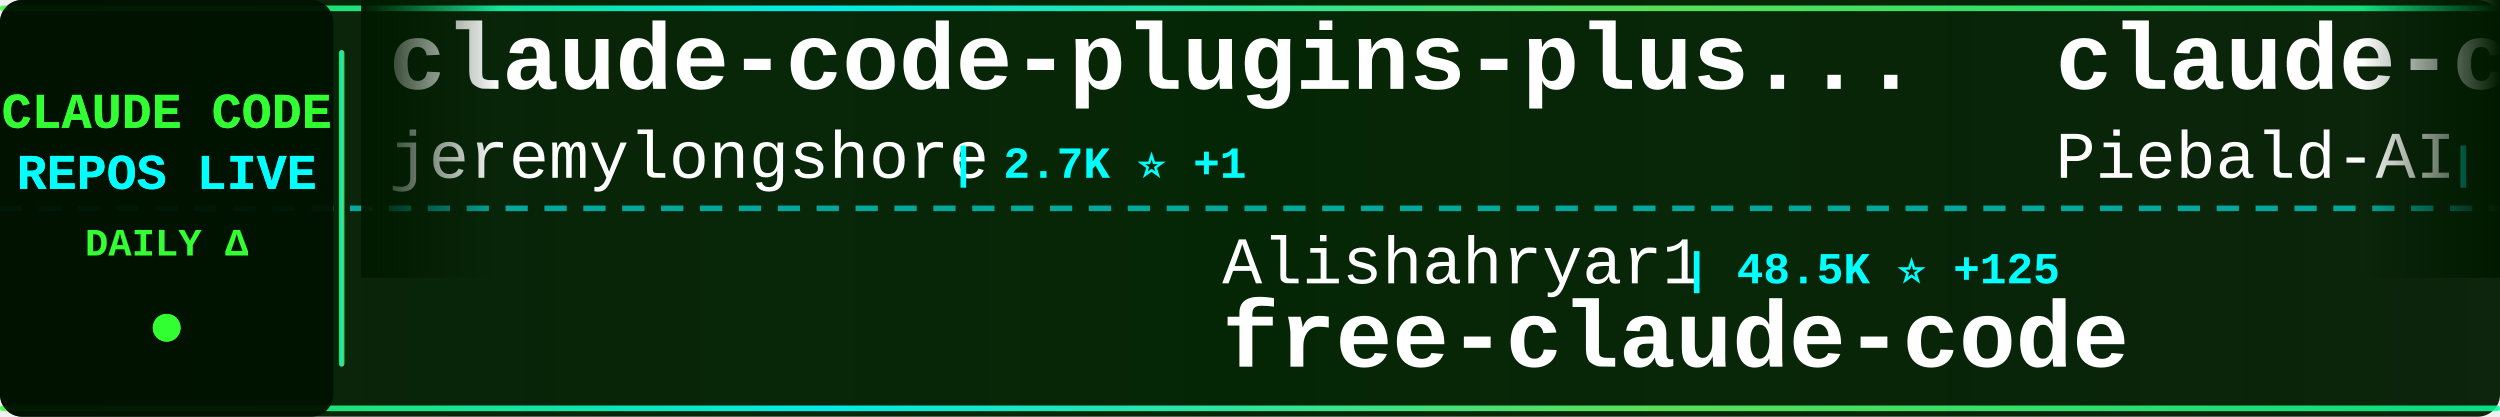
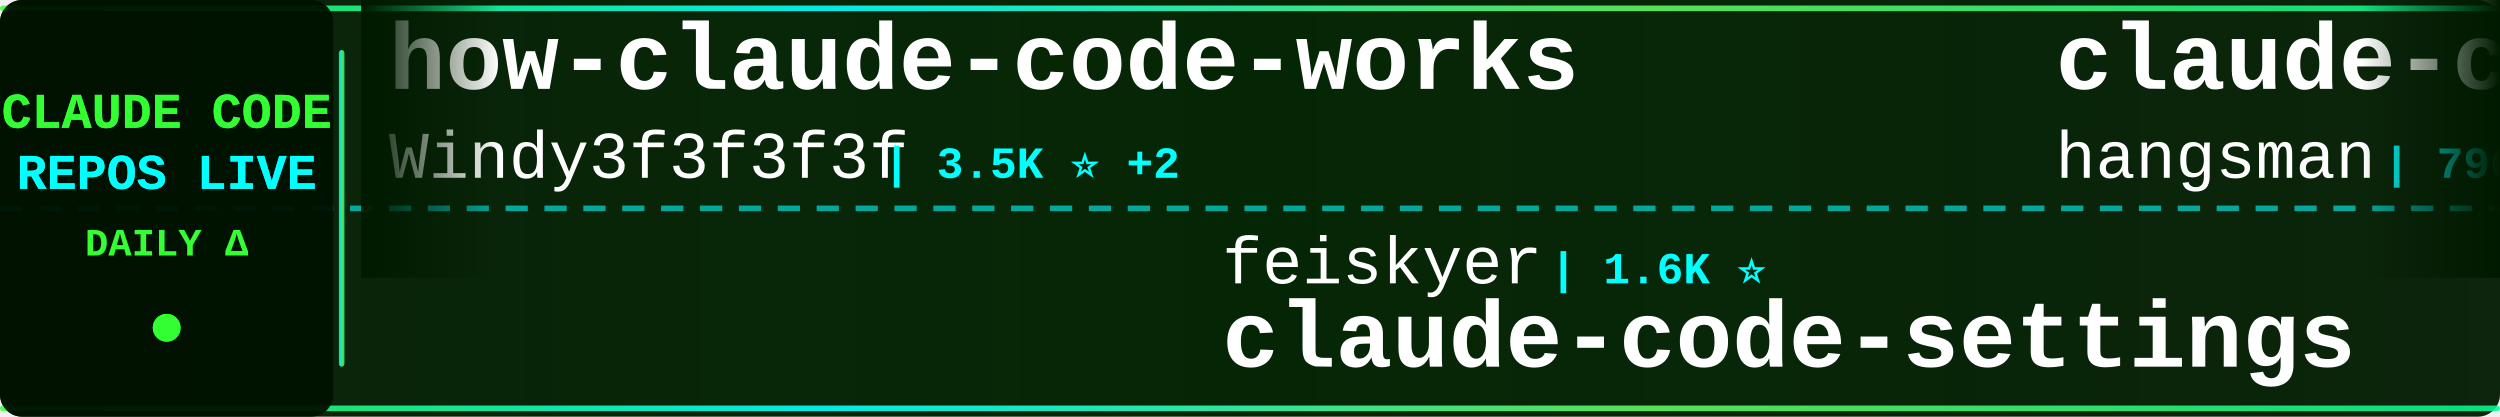
<svg xmlns="http://www.w3.org/2000/svg" width="900" height="150">
  <defs>
    <linearGradient id="tickerBg" x1="0%" y1="0%" x2="100%" y2="0%">
      <stop offset="0%" style="stop-color:#001a00;stop-opacity:0.95" />
      <stop offset="50%" style="stop-color:#002200;stop-opacity:0.98" />
      <stop offset="100%" style="stop-color:#001a00;stop-opacity:0.95" />
    </linearGradient>
    <linearGradient id="borderGrad" x1="0%" y1="0%" x2="100%" y2="0%">
      <stop offset="0%" style="stop-color:#33ff33;stop-opacity:0.85">
        <animate attributeName="stop-opacity" values="0.85;1;0.85" dur="2s" repeatCount="indefinite" />
      </stop>
      <stop offset="33%" style="stop-color:#00ffff;stop-opacity:0.9">
        <animate attributeName="stop-opacity" values="0.9;1;0.9" dur="2.2s" repeatCount="indefinite" />
      </stop>
      <stop offset="66%" style="stop-color:#66ff66;stop-opacity:0.85">
        <animate attributeName="stop-opacity" values="0.85;1;0.85" dur="1.8s" repeatCount="indefinite" />
      </stop>
      <stop offset="100%" style="stop-color:#00ff99;stop-opacity:0.85">
        <animate attributeName="stop-opacity" values="0.85;1;0.85" dur="2s" repeatCount="indefinite" />
      </stop>
    </linearGradient>
    <filter id="textGlow">
      <feGaussianBlur stdDeviation="0.1" result="coloredBlur" />
      <feMerge>
        <feMergeNode in="coloredBlur" />
        <feMergeNode in="SourceGraphic" />
      </feMerge>
    </filter>
    <filter id="metricGlow">
      <feGaussianBlur stdDeviation="0.2" result="coloredBlur" />
      <feMerge>
        <feMergeNode in="coloredBlur" />
        <feMergeNode in="SourceGraphic" />
      </feMerge>
    </filter>
    <linearGradient id="leftFade" x1="0%" y1="0%" x2="100%" y2="0%">
      <stop offset="0%" style="stop-color:#001a00;stop-opacity:1" />
      <stop offset="100%" style="stop-color:#001a00;stop-opacity:0" />
    </linearGradient>
    <linearGradient id="rightFade" x1="0%" y1="0%" x2="100%" y2="0%">
      <stop offset="0%" style="stop-color:#001a00;stop-opacity:0" />
      <stop offset="100%" style="stop-color:#001a00;stop-opacity:1" />
    </linearGradient>
  </defs>
  <rect width="900" height="150" fill="url(#tickerBg)" rx="8" />
  <rect x="0" y="2" width="900" height="2" fill="url(#borderGrad)" rx="1" />
  <rect x="0" y="146" width="900" height="2" fill="url(#borderGrad)" rx="1" />
  <line x1="0" y1="75" x2="900" y2="75" stroke="#00ffff" stroke-width="2" stroke-dasharray="8 6" opacity="0.6" />
  <rect x="0" y="0" width="120" height="150" fill="#001100" opacity="0.95" rx="8" />
  <text x="60" y="46" font-family="'Courier New', monospace" font-size="18" font-weight="bold" fill="#33ff33" text-anchor="middle" filter="url(#textGlow)">
    CLAUDE CODE
  </text>
  <text x="60" y="68" font-family="'Courier New', monospace" font-size="18" font-weight="bold" fill="#00ffff" text-anchor="middle" filter="url(#textGlow)">
    REPOS LIVE
  </text>
  <text x="60" y="92" font-family="'Courier New', monospace" font-size="14" font-weight="bold" fill="#33ff33" text-anchor="middle">
    DAILY Δ
  </text>
  <circle cx="60" cy="118" r="5" fill="#33ff33" filter="url(#metricGlow)">
    <animate attributeName="r" values="4;6;4" dur="1.5s" repeatCount="indefinite" />
    <animate attributeName="opacity" values="0.6;1;0.6" dur="1.5s" repeatCount="indefinite" />
  </circle>
  <rect x="122" y="18" width="2" height="114" fill="url(#borderGrad)" rx="1" />
  <clipPath id="tickerClip">
    <rect x="130" y="0" width="770" height="150" />
  </clipPath>
  <g clip-path="url(#tickerClip)">
    <g id="tickerItems">
      <animateTransform attributeName="transform" attributeType="XML" type="translate" from="0 0" to="-3000 0" dur="54s" repeatCount="indefinite" />
      <g transform="translate(0, 0)">
-         <text x="140" y="32" font-family="'Courier New', monospace" font-size="34" font-weight="bold" fill="#ffffff">claude-code-plugins-plus...</text>
-         <text x="140" y="64" font-family="'Courier New', monospace" font-size="24" font-weight="normal" fill="#ffffff" opacity="1.0">jeremylongshore</text>
-         <text x="342" y="64" font-family="'Courier New', monospace" font-size="16" font-weight="bold" fill="#00ffff"> | 2.7K ⭐ +1</text>
+         <text x="140" y="32" font-family="'Courier New', monospace" font-size="34" font-weight="bold" fill="#ffffff">how-claude-code-works</text>
+         <text x="140" y="64" font-family="'Courier New', monospace" font-size="24" font-weight="normal" fill="#ffffff" opacity="1.0">Windy3f3f3f3f</text>
+         <text x="318" y="64" font-family="'Courier New', monospace" font-size="16" font-weight="bold" fill="#00ffff"> | 3.5K ⭐ +2</text>
      </g>
      <g transform="translate(300, 0)">
-         <text x="140" y="102" font-family="'Courier New', monospace" font-size="24" font-weight="normal" fill="#ffffff" opacity="1.0">Alishahryar1</text>
-         <text x="306" y="102" font-family="'Courier New', monospace" font-size="16" font-weight="bold" fill="#00ffff"> | 48.5K ⭐ +125</text>
-         <text x="140" y="132" font-family="'Courier New', monospace" font-size="34" font-weight="bold" fill="#ffffff">free-claude-code</text>
+         <text x="140" y="102" font-family="'Courier New', monospace" font-size="24" font-weight="normal" fill="#ffffff" opacity="1.0">feiskyer</text>
+         <text x="258" y="102" font-family="'Courier New', monospace" font-size="16" font-weight="bold" fill="#00ffff"> | 1.6K ⭐</text>
+         <text x="140" y="132" font-family="'Courier New', monospace" font-size="34" font-weight="bold" fill="#ffffff">claude-code-settings</text>
      </g>
      <g transform="translate(600, 0)">
-         <text x="140" y="32" font-family="'Courier New', monospace" font-size="34" font-weight="bold" fill="#ffffff">claude-code-system-promp...</text>
-         <text x="140" y="64" font-family="'Courier New', monospace" font-size="24" font-weight="normal" fill="#ffffff" opacity="1.0">Piebald-AI</text>
-         <text x="282" y="64" font-family="'Courier New', monospace" font-size="16" font-weight="bold" fill="#00ffff"> | 12.4K ⭐</text>
+         <text x="140" y="32" font-family="'Courier New', monospace" font-size="34" font-weight="bold" fill="#ffffff">claude-code-source</text>
+         <text x="140" y="64" font-family="'Courier New', monospace" font-size="24" font-weight="normal" fill="#ffffff" opacity="1.0">hangsman</text>
+         <text x="258" y="64" font-family="'Courier New', monospace" font-size="16" font-weight="bold" fill="#00ffff"> | 790 ⭐</text>
      </g>
      <g transform="translate(900, 0)">
-         <text x="140" y="102" font-family="'Courier New', monospace" font-size="24" font-weight="normal" fill="#ffffff" opacity="1.0">anthropics</text>
-         <text x="282" y="102" font-family="'Courier New', monospace" font-size="16" font-weight="bold" fill="#00ffff"> | 171.3K ⭐ +19</text>
-         <text x="140" y="132" font-family="'Courier New', monospace" font-size="34" font-weight="bold" fill="#ffffff">skills</text>
+         <text x="140" y="102" font-family="'Courier New', monospace" font-size="24" font-weight="normal" fill="#ffffff" opacity="1.0">repowise-dev</text>
+         <text x="306" y="102" font-family="'Courier New', monospace" font-size="16" font-weight="bold" fill="#00ffff"> | 1.2K ⭐ +1</text>
+         <text x="140" y="132" font-family="'Courier New', monospace" font-size="34" font-weight="bold" fill="#ffffff">claude-code-prompts</text>
      </g>
      <g transform="translate(1200, 0)">
-         <text x="140" y="32" font-family="'Courier New', monospace" font-size="34" font-weight="bold" fill="#ffffff">claude-code-my-workflow</text>
-         <text x="140" y="64" font-family="'Courier New', monospace" font-size="24" font-weight="normal" fill="#ffffff" opacity="1.0">pedrohcgs</text>
-         <text x="270" y="64" font-family="'Courier New', monospace" font-size="16" font-weight="bold" fill="#00ffff"> | 1.5K ⭐</text>
+         <text x="140" y="32" font-family="'Courier New', monospace" font-size="34" font-weight="bold" fill="#ffffff">claude-code-source</text>
+         <text x="140" y="64" font-family="'Courier New', monospace" font-size="24" font-weight="normal" fill="#ffffff" opacity="1.0">AprilNEA</text>
+         <text x="258" y="64" font-family="'Courier New', monospace" font-size="16" font-weight="bold" fill="#00ffff"> | 391 ⭐</text>
      </g>
      <g transform="translate(1500, 0)">
-         <text x="140" y="102" font-family="'Courier New', monospace" font-size="24" font-weight="normal" fill="#ffffff" opacity="1.0">ChinaSiro</text>
-         <text x="270" y="102" font-family="'Courier New', monospace" font-size="16" font-weight="bold" fill="#00ffff"> | 9.6K ⭐ +1</text>
-         <text x="140" y="132" font-family="'Courier New', monospace" font-size="34" font-weight="bold" fill="#ffffff">claude-code-sourcemap</text>
+         <text x="140" y="102" font-family="'Courier New', monospace" font-size="24" font-weight="normal" fill="#ffffff" opacity="1.0">davila7</text>
+         <text x="246" y="102" font-family="'Courier New', monospace" font-size="16" font-weight="bold" fill="#00ffff"> | 30.4K ⭐ +1</text>
+         <text x="140" y="132" font-family="'Courier New', monospace" font-size="34" font-weight="bold" fill="#ffffff">claude-code-templates</text>
      </g>
      <g transform="translate(1800, 0)">
-         <text x="140" y="32" font-family="'Courier New', monospace" font-size="34" font-weight="bold" fill="#ffffff">claude-code-security-rev...</text>
-         <text x="140" y="64" font-family="'Courier New', monospace" font-size="24" font-weight="normal" fill="#ffffff" opacity="1.0">anthropics</text>
-         <text x="282" y="64" font-family="'Courier New', monospace" font-size="16" font-weight="bold" fill="#00ffff"> | 6.0K ⭐ +2</text>
+         <text x="140" y="32" font-family="'Courier New', monospace" font-size="34" font-weight="bold" fill="#ffffff">claude-code-proxy</text>
+         <text x="140" y="64" font-family="'Courier New', monospace" font-size="24" font-weight="normal" fill="#ffffff" opacity="1.0">fuergaosi233</text>
+         <text x="306" y="64" font-family="'Courier New', monospace" font-size="16" font-weight="bold" fill="#00ffff"> | 2.8K ⭐ +2</text>
      </g>
      <g transform="translate(2100, 0)">
-         <text x="140" y="102" font-family="'Courier New', monospace" font-size="24" font-weight="normal" fill="#ffffff" opacity="1.0">KPR111</text>
-         <text x="234" y="102" font-family="'Courier New', monospace" font-size="16" font-weight="bold" fill="#00ffff"> | 18 ⭐</text>
-         <text x="140" y="132" font-family="'Courier New', monospace" font-size="34" font-weight="bold" fill="#ffffff">Claude-Code</text>
+         <text x="140" y="102" font-family="'Courier New', monospace" font-size="24" font-weight="normal" fill="#ffffff" opacity="1.0">AICoderTudou</text>
+         <text x="306" y="102" font-family="'Courier New', monospace" font-size="16" font-weight="bold" fill="#00ffff"> | 496 ⭐</text>
+         <text x="140" y="132" font-family="'Courier New', monospace" font-size="34" font-weight="bold" fill="#ffffff">claude-code-tudou</text>
      </g>
      <g transform="translate(2400, 0)">
-         <text x="140" y="32" font-family="'Courier New', monospace" font-size="34" font-weight="bold" fill="#ffffff">claude-code-settings</text>
-         <text x="140" y="64" font-family="'Courier New', monospace" font-size="24" font-weight="normal" fill="#ffffff" opacity="1.0">feiskyer</text>
-         <text x="258" y="64" font-family="'Courier New', monospace" font-size="16" font-weight="bold" fill="#00ffff"> | 1.6K ⭐</text>
+         <text x="140" y="32" font-family="'Courier New', monospace" font-size="34" font-weight="bold" fill="#ffffff">arcads-claude-code</text>
+         <text x="140" y="64" font-family="'Courier New', monospace" font-size="24" font-weight="normal" fill="#ffffff" opacity="1.0">krusemediallc</text>
+         <text x="318" y="64" font-family="'Courier New', monospace" font-size="16" font-weight="bold" fill="#00ffff"> | 1.4K ⭐</text>
      </g>
      <g transform="translate(2700, 0)">
-         <text x="140" y="102" font-family="'Courier New', monospace" font-size="24" font-weight="normal" fill="#ffffff" opacity="1.0">hangsman</text>
-         <text x="258" y="102" font-family="'Courier New', monospace" font-size="16" font-weight="bold" fill="#00ffff"> | 790 ⭐</text>
-         <text x="140" y="132" font-family="'Courier New', monospace" font-size="34" font-weight="bold" fill="#ffffff">claude-code-source</text>
+         <text x="140" y="102" font-family="'Courier New', monospace" font-size="24" font-weight="normal" fill="#ffffff" opacity="1.0">asgeirtj</text>
+         <text x="258" y="102" font-family="'Courier New', monospace" font-size="16" font-weight="bold" fill="#00ffff"> | 63.5K ⭐ +7</text>
+         <text x="140" y="132" font-family="'Courier New', monospace" font-size="34" font-weight="bold" fill="#ffffff">system_prompts_leaks</text>
      </g>
      <g transform="translate(3000, 0)">
-         <text x="140" y="32" font-family="'Courier New', monospace" font-size="34" font-weight="bold" fill="#ffffff">claude-code-plugins-plus...</text>
-         <text x="140" y="64" font-family="'Courier New', monospace" font-size="24" font-weight="normal" fill="#ffffff" opacity="1.0">jeremylongshore</text>
-         <text x="342" y="64" font-family="'Courier New', monospace" font-size="16" font-weight="bold" fill="#00ffff"> | 2.7K ⭐ +1</text>
+         <text x="140" y="32" font-family="'Courier New', monospace" font-size="34" font-weight="bold" fill="#ffffff">how-claude-code-works</text>
+         <text x="140" y="64" font-family="'Courier New', monospace" font-size="24" font-weight="normal" fill="#ffffff" opacity="1.0">Windy3f3f3f3f</text>
+         <text x="318" y="64" font-family="'Courier New', monospace" font-size="16" font-weight="bold" fill="#00ffff"> | 3.5K ⭐ +2</text>
      </g>
      <g transform="translate(3300, 0)">
-         <text x="140" y="102" font-family="'Courier New', monospace" font-size="24" font-weight="normal" fill="#ffffff" opacity="1.0">Alishahryar1</text>
-         <text x="306" y="102" font-family="'Courier New', monospace" font-size="16" font-weight="bold" fill="#00ffff"> | 48.5K ⭐ +125</text>
-         <text x="140" y="132" font-family="'Courier New', monospace" font-size="34" font-weight="bold" fill="#ffffff">free-claude-code</text>
+         <text x="140" y="102" font-family="'Courier New', monospace" font-size="24" font-weight="normal" fill="#ffffff" opacity="1.0">feiskyer</text>
+         <text x="258" y="102" font-family="'Courier New', monospace" font-size="16" font-weight="bold" fill="#00ffff"> | 1.6K ⭐</text>
+         <text x="140" y="132" font-family="'Courier New', monospace" font-size="34" font-weight="bold" fill="#ffffff">claude-code-settings</text>
      </g>
      <g transform="translate(3600, 0)">
-         <text x="140" y="32" font-family="'Courier New', monospace" font-size="34" font-weight="bold" fill="#ffffff">claude-code-system-promp...</text>
-         <text x="140" y="64" font-family="'Courier New', monospace" font-size="24" font-weight="normal" fill="#ffffff" opacity="1.0">Piebald-AI</text>
-         <text x="282" y="64" font-family="'Courier New', monospace" font-size="16" font-weight="bold" fill="#00ffff"> | 12.4K ⭐</text>
+         <text x="140" y="32" font-family="'Courier New', monospace" font-size="34" font-weight="bold" fill="#ffffff">claude-code-source</text>
+         <text x="140" y="64" font-family="'Courier New', monospace" font-size="24" font-weight="normal" fill="#ffffff" opacity="1.0">hangsman</text>
+         <text x="258" y="64" font-family="'Courier New', monospace" font-size="16" font-weight="bold" fill="#00ffff"> | 790 ⭐</text>
      </g>
      <g transform="translate(3900, 0)">
-         <text x="140" y="102" font-family="'Courier New', monospace" font-size="24" font-weight="normal" fill="#ffffff" opacity="1.0">anthropics</text>
-         <text x="282" y="102" font-family="'Courier New', monospace" font-size="16" font-weight="bold" fill="#00ffff"> | 171.3K ⭐ +19</text>
-         <text x="140" y="132" font-family="'Courier New', monospace" font-size="34" font-weight="bold" fill="#ffffff">skills</text>
+         <text x="140" y="102" font-family="'Courier New', monospace" font-size="24" font-weight="normal" fill="#ffffff" opacity="1.0">repowise-dev</text>
+         <text x="306" y="102" font-family="'Courier New', monospace" font-size="16" font-weight="bold" fill="#00ffff"> | 1.2K ⭐ +1</text>
+         <text x="140" y="132" font-family="'Courier New', monospace" font-size="34" font-weight="bold" fill="#ffffff">claude-code-prompts</text>
      </g>
    </g>
  </g>
  <rect x="130" y="0" width="50" height="100" fill="url(#leftFade)" />
  <rect x="850" y="0" width="50" height="100" fill="url(#rightFade)" />
</svg>
